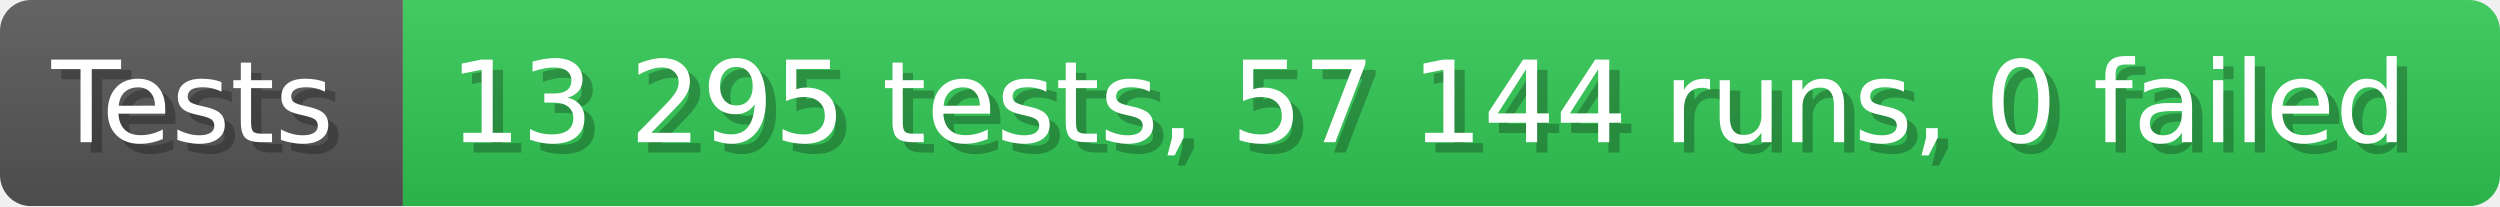
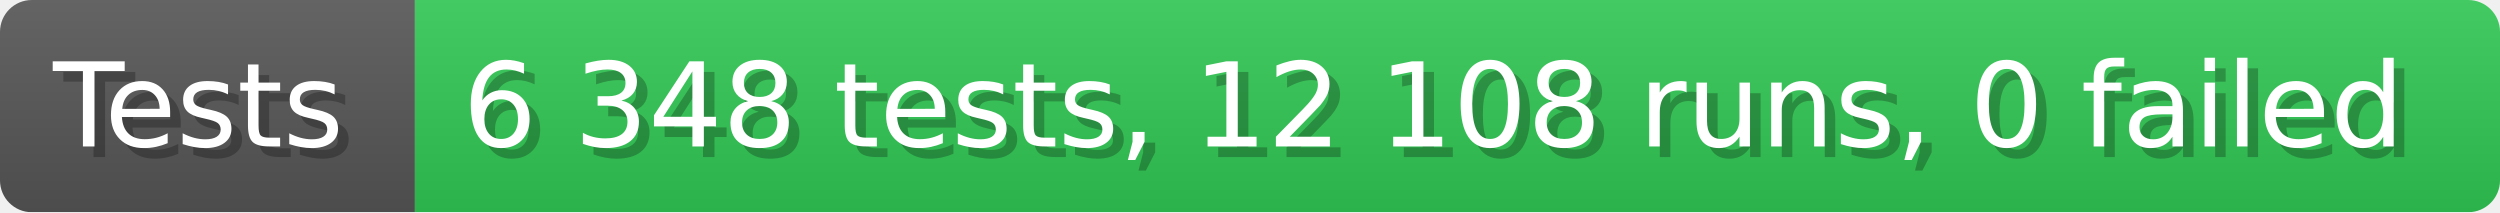
- <svg xmlns="http://www.w3.org/2000/svg" width="242.6" height="20" viewBox="0 0 2426 200" role="img" aria-label="Tests: 13 295 tests, 57 144 runs, 0 failed">
+ <svg xmlns="http://www.w3.org/2000/svg" width="235.6" height="20" viewBox="0 0 2356 200" role="img" aria-label="Tests: 6 348 tests, 12 108 runs, 0 failed">
  <linearGradient id="a" x2="0" y2="100%">
    <stop offset="0" stop-opacity=".1" stop-color="#EEE" />
    <stop offset="1" stop-opacity=".1" />
  </linearGradient>
  <mask id="m">
-     <rect width="2426" height="200" rx="30" fill="#FFF" />
+     <rect width="2356" height="200" rx="30" fill="#FFF" />
  </mask>
  <g mask="url(#m)">
    <rect width="391" height="200" fill="#555" />
-     <rect width="2035" height="200" fill="#31c653" x="391" />
-     <rect width="2426" height="200" fill="url(#a)" />
+     <rect width="1965" height="200" fill="#31c653" x="391" />
+     <rect width="2356" height="200" fill="url(#a)" />
  </g>
  <g aria-hidden="true" fill="#fff" text-anchor="start" font-family="Verdana,DejaVu Sans,sans-serif" font-size="110">
    <text x="60" y="148" textLength="291" fill="#000" opacity="0.25">Tests</text>
    <text x="50" y="138" textLength="291">Tests</text>
-     <text x="446" y="148" textLength="1935" fill="#000" opacity="0.25">13 295 tests, 57 144 runs, 0 failed</text>
-     <text x="436" y="138" textLength="1935">13 295 tests, 57 144 runs, 0 failed</text>
+     <text x="446" y="148" textLength="1865" fill="#000" opacity="0.25">6 348 tests, 12 108 runs, 0 failed</text>
+     <text x="436" y="138" textLength="1865">6 348 tests, 12 108 runs, 0 failed</text>
  </g>
</svg>
